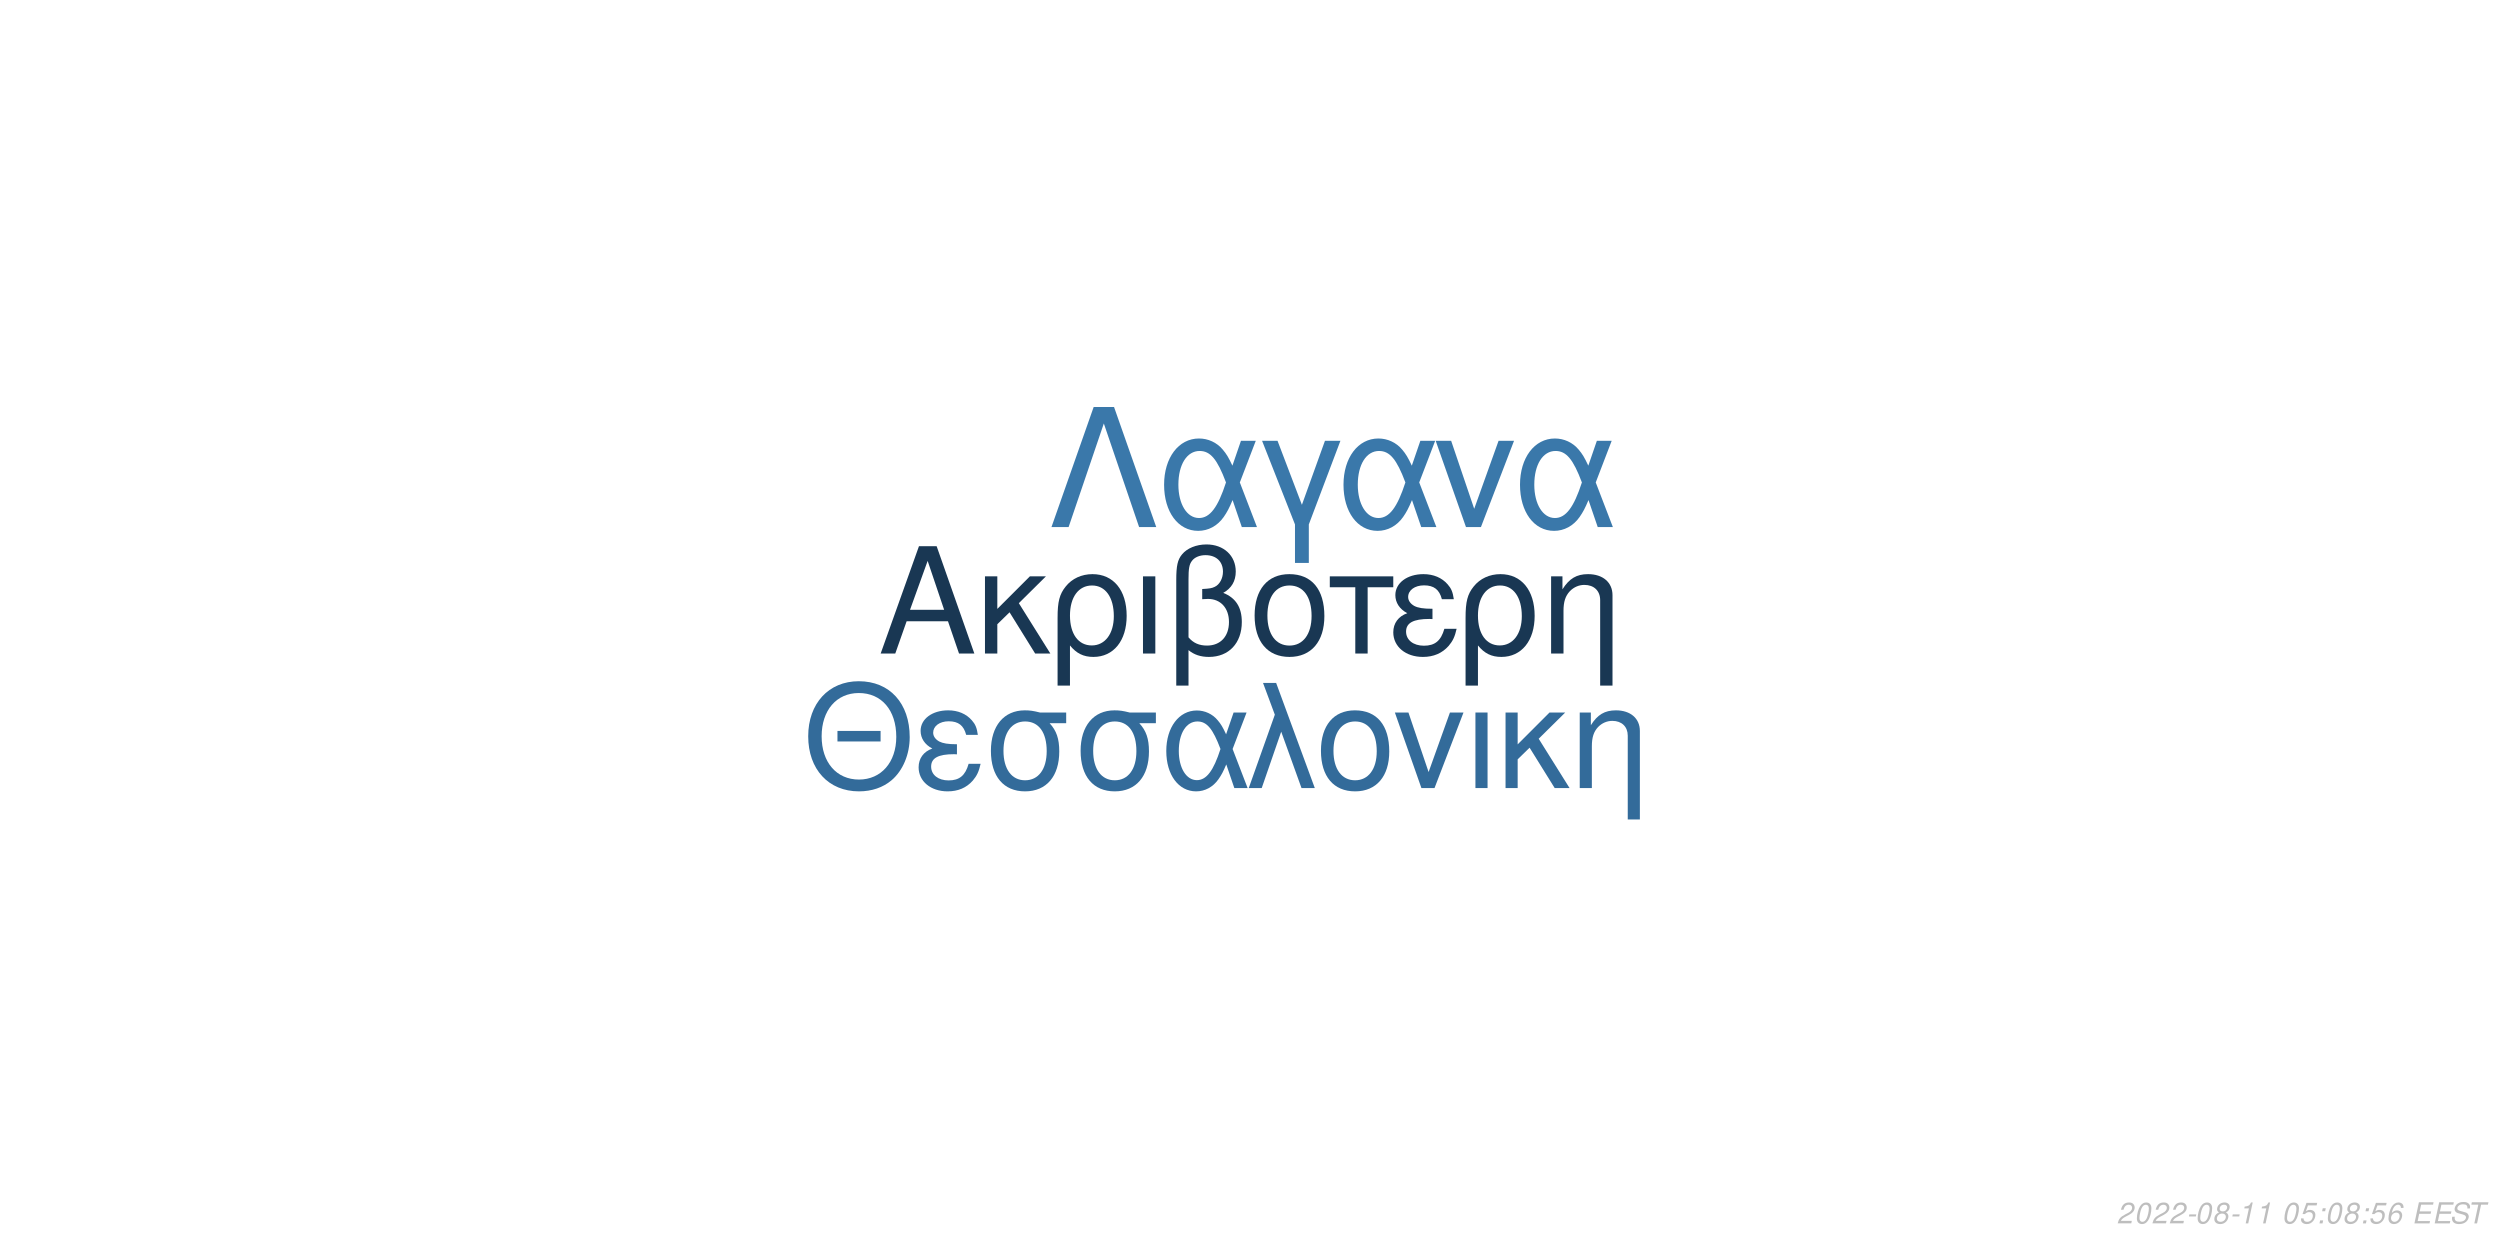
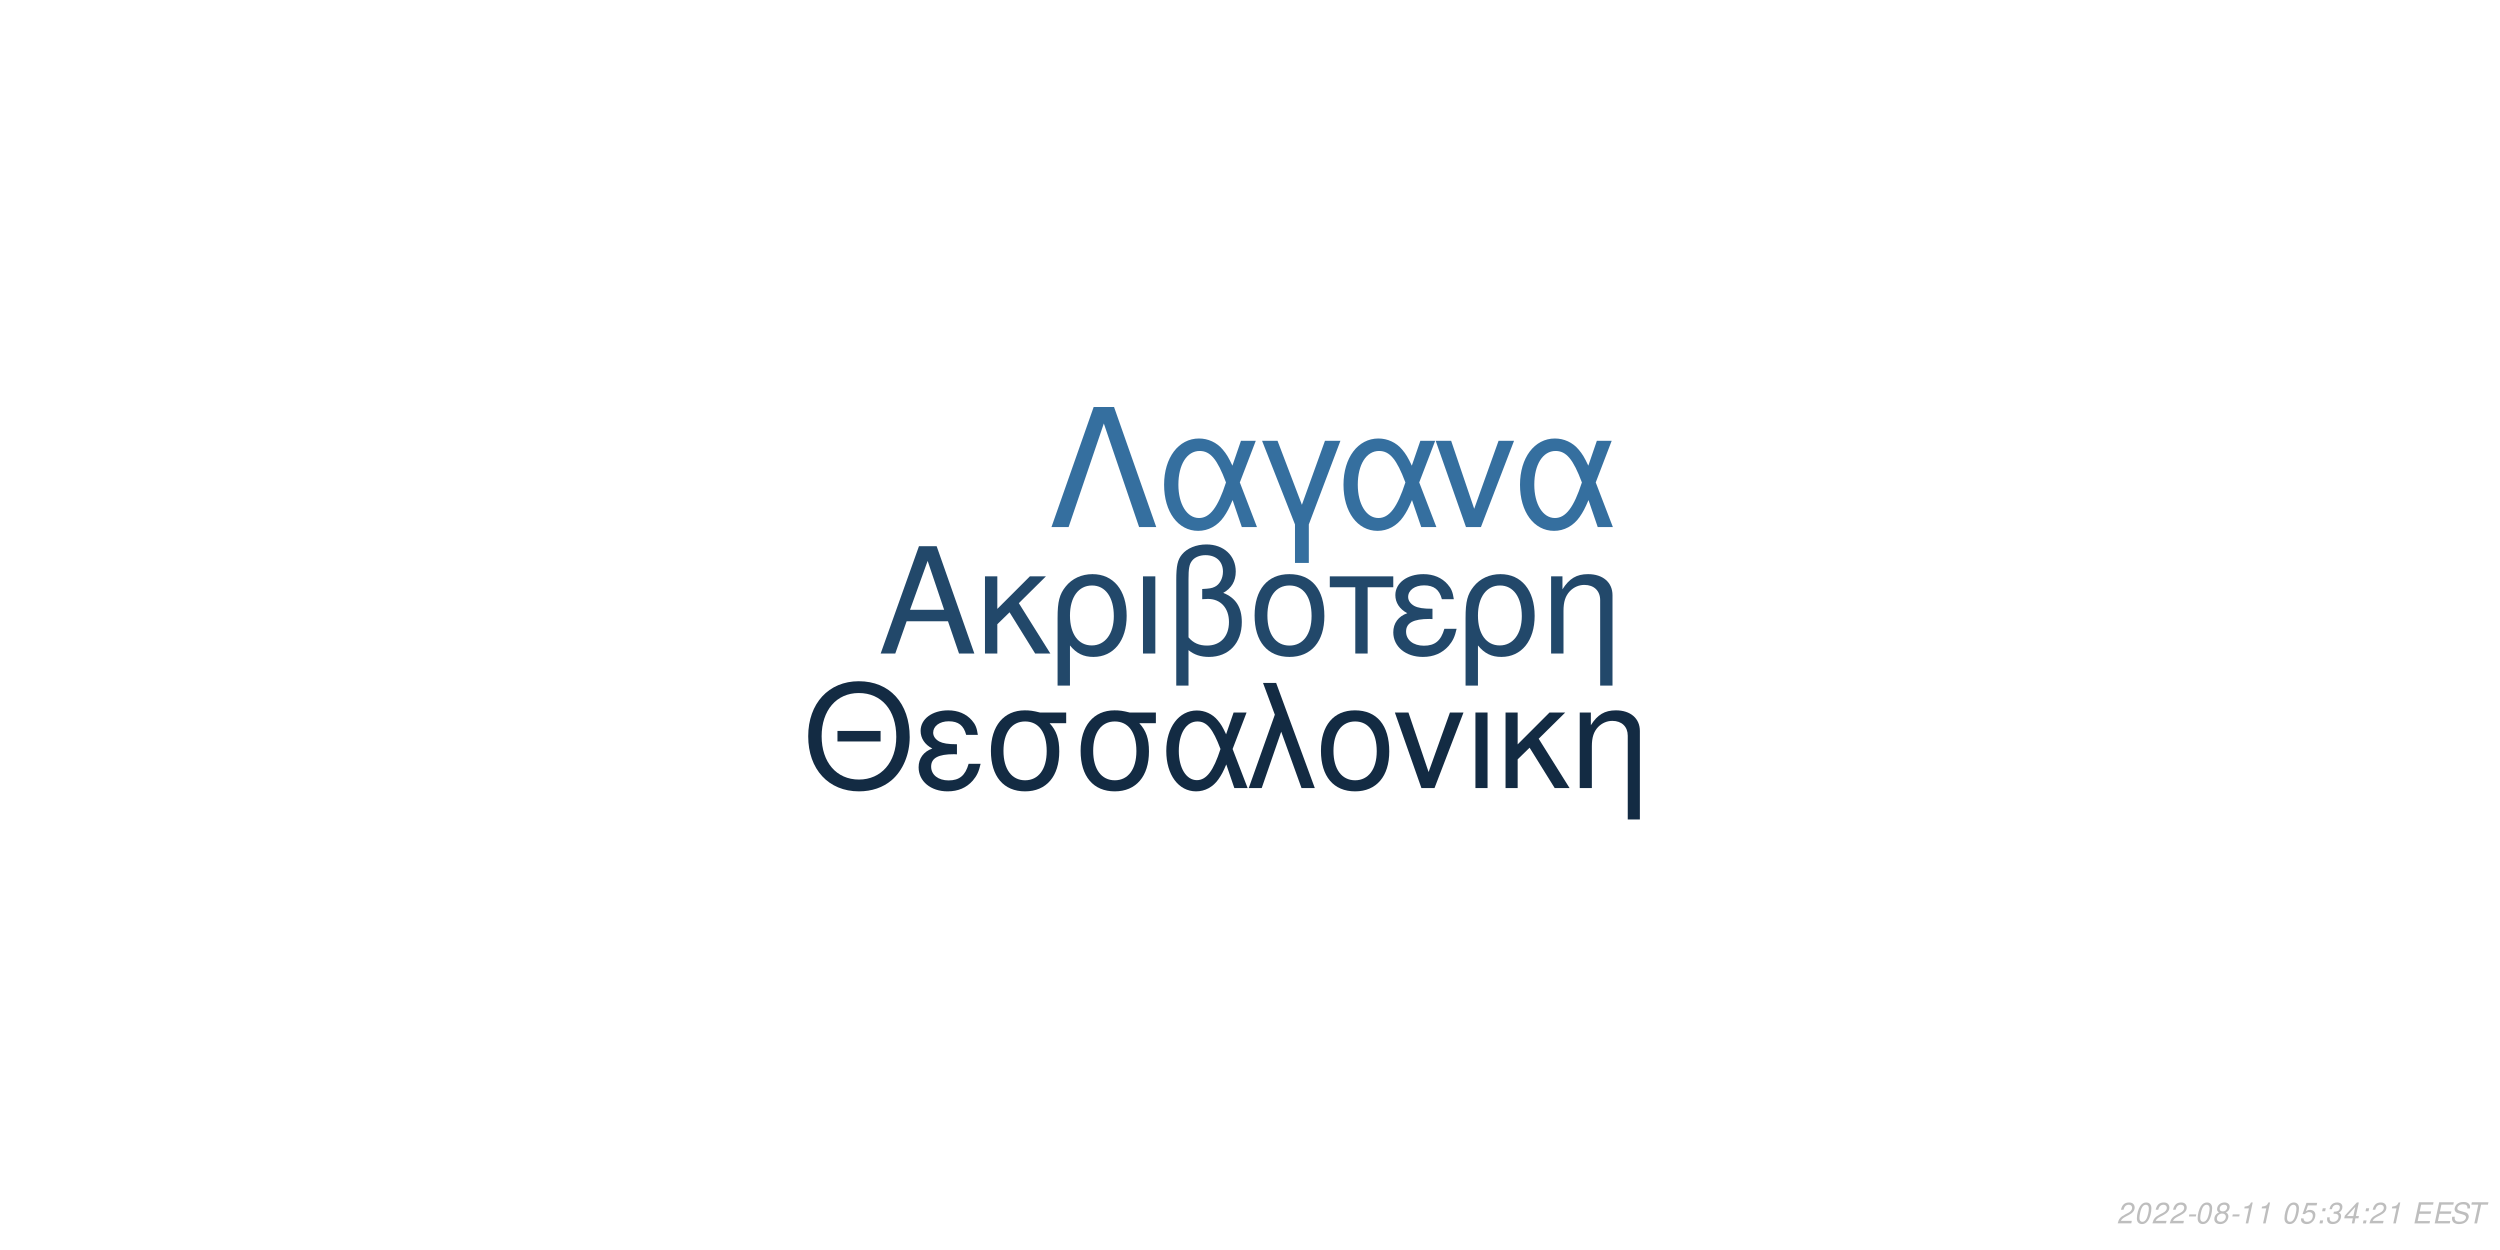
<svg xmlns="http://www.w3.org/2000/svg" xmlns:xlink="http://www.w3.org/1999/xlink" width="864pt" height="432pt" viewBox="0 0 864 432" version="1.1">
  <defs>
    <g>
      <symbol overflow="visible" id="glyph0-0">
        <path style="stroke:none;" d="" />
      </symbol>
      <symbol overflow="visible" id="glyph0-1">
        <path style="stroke:none;" d="M 24.125 -11.141 L 27.938 0 L 33.234 0 L 20.203 -37.094 L 14.094 -37.094 L 0.859 0 L 5.906 0 L 9.828 -11.141 Z M 22.797 -15.109 L 11 -15.109 L 17.094 -32.016 Z M 22.797 -15.109 " />
      </symbol>
      <symbol overflow="visible" id="glyph0-2">
        <path style="stroke:none;" d="M 7.172 -15.422 L 7.172 -26.672 L 2.906 -26.672 L 2.906 0 L 7.172 0 L 7.172 -10.125 L 11.406 -14.25 L 20.25 0 L 25.5 0 L 14.609 -17.406 L 23.969 -26.672 L 18.422 -26.672 Z M 7.172 -15.422 " />
      </symbol>
      <symbol overflow="visible" id="glyph0-3">
        <path style="stroke:none;" d="M 3 11.094 L 7.281 11.094 L 7.281 -2.797 C 9.516 -0.047 11.953 1.172 15.375 1.172 C 22.344 1.172 26.875 -4.422 26.875 -13.031 C 26.875 -21.891 22.297 -27.438 15.062 -27.438 C 11.297 -27.438 7.984 -25.906 5.797 -23.156 C 3.672 -20.516 3 -17.969 3 -12.359 Z M 14.906 -23.516 C 19.547 -23.516 22.438 -19.438 22.438 -12.922 C 22.438 -6.812 19.391 -2.797 14.812 -2.797 C 10.172 -2.797 7.281 -6.766 7.281 -13.125 C 7.281 -19.484 10.234 -23.516 14.906 -23.516 Z M 14.906 -23.516 " />
      </symbol>
      <symbol overflow="visible" id="glyph0-4">
        <path style="stroke:none;" d="M 3.516 0 L 7.781 0 L 7.781 -26.672 L 3.516 -26.672 Z M 3.516 0 " />
      </symbol>
      <symbol overflow="visible" id="glyph0-5">
        <path style="stroke:none;" d="M 4.016 11.094 L 8.25 11.094 L 8.25 -1.172 C 10.172 0.406 12.422 1.172 15.312 1.172 C 22.188 1.172 26.672 -3.609 26.672 -10.891 C 26.672 -15.984 24.578 -19.234 20.25 -20.969 C 23.109 -22.547 24.578 -25.031 24.578 -28.344 C 24.578 -33.844 20.406 -37.703 14.453 -37.703 C 10.938 -37.703 7.734 -36.391 6 -34.25 C 4.484 -32.422 4.016 -30.328 4.016 -25.391 Z M 8.25 -25.656 C 8.25 -29.359 8.5 -30.844 9.469 -32.062 C 10.375 -33.281 12.156 -34 14.094 -34 C 17.812 -34 20.156 -31.812 20.156 -28.297 C 20.156 -25.953 18.984 -23.812 17.297 -23.047 C 16.281 -22.547 15.469 -22.438 12.984 -22.297 L 12.984 -18.781 C 13.734 -18.828 14.344 -18.875 14.969 -18.875 C 19.344 -18.875 22.234 -15.719 22.234 -10.891 C 22.234 -5.906 19.281 -2.75 14.656 -2.75 C 11.953 -2.75 9.922 -3.609 8.25 -5.594 Z M 8.25 -25.656 " />
      </symbol>
      <symbol overflow="visible" id="glyph0-6">
        <path style="stroke:none;" d="M 14.094 -27.438 C 6.562 -27.438 2.094 -22.094 2.094 -13.125 C 2.094 -4.125 6.562 1.172 14.141 1.172 C 21.672 1.172 26.203 -4.172 26.203 -12.922 C 26.203 -22.188 21.828 -27.438 14.094 -27.438 Z M 14.141 -23.516 C 18.938 -23.516 21.781 -19.594 21.781 -12.984 C 21.781 -6.672 18.828 -2.75 14.141 -2.75 C 9.422 -2.75 6.516 -6.672 6.516 -13.125 C 6.516 -19.594 9.422 -23.516 14.141 -23.516 Z M 14.141 -23.516 " />
      </symbol>
      <symbol overflow="visible" id="glyph0-7">
        <path style="stroke:none;" d="M 7.891 0 L 12.156 0 L 12.156 -22.906 L 21.016 -22.906 L 21.016 -26.672 L -0.922 -26.672 L -0.922 -22.906 L 7.891 -22.906 Z M 7.891 0 " />
      </symbol>
      <symbol overflow="visible" id="glyph0-8">
        <path style="stroke:none;" d="M 14.562 -15.469 C 11.344 -15.469 9.562 -15.781 8.297 -16.438 C 6.922 -17.203 6.156 -18.328 6.156 -19.547 C 6.156 -21.891 8.453 -23.562 11.656 -23.562 C 15.062 -23.562 16.953 -22.094 17.812 -18.781 L 21.938 -18.781 C 21.578 -21.266 21.062 -22.5 19.797 -23.922 C 17.812 -26.203 14.906 -27.438 11.453 -27.438 C 5.797 -27.438 1.734 -24.375 1.734 -20.203 C 1.734 -17.609 3.156 -15.375 5.859 -13.938 C 2.797 -12.875 1.016 -10.484 1.016 -7.328 C 1.016 -2.391 5.297 1.172 11.25 1.172 C 14.969 1.172 17.906 -0.109 20.156 -2.641 C 21.578 -4.328 22.297 -5.797 22.906 -8.547 L 18.672 -8.547 C 17.5 -4.422 15.422 -2.703 11.609 -2.703 C 7.938 -2.703 5.438 -4.688 5.438 -7.578 C 5.438 -10.578 7.938 -11.953 13.484 -11.953 C 13.641 -11.953 14.094 -11.953 14.562 -11.906 Z M 14.562 -15.469 " />
      </symbol>
      <symbol overflow="visible" id="glyph0-9">
        <path style="stroke:none;" d="M 3.562 -26.672 L 3.562 0 L 7.844 0 L 7.844 -14.703 C 7.844 -17.906 8.5 -19.891 10.031 -21.531 C 11.406 -22.953 13.188 -23.719 15.062 -23.719 C 18.375 -23.719 20.516 -21.672 20.516 -18.469 L 20.516 11.094 L 24.781 11.094 L 24.781 -20.156 C 24.781 -24.578 21.469 -27.438 16.328 -27.438 C 12.359 -27.438 9.828 -25.906 7.484 -22.188 L 7.484 -26.672 Z M 3.562 -26.672 " />
      </symbol>
      <symbol overflow="visible" id="glyph1-0">
        <path style="stroke:none;" d="" />
      </symbol>
      <symbol overflow="visible" id="glyph1-1">
        <path style="stroke:none;" d="M 26.859 -19.734 L 11.953 -19.734 L 11.953 -16.094 L 26.859 -16.094 Z M 19.328 -36.922 C 8.922 -36.922 1.844 -29.25 1.844 -17.891 C 1.844 -6.484 8.875 1.141 19.391 1.141 C 23.812 1.141 27.703 -0.203 30.641 -2.688 C 34.578 -6.031 36.922 -11.656 36.922 -17.594 C 36.922 -29.297 30 -36.922 19.328 -36.922 Z M 19.328 -32.844 C 27.203 -32.844 32.281 -26.906 32.281 -17.688 C 32.281 -8.922 27.062 -2.938 19.391 -2.938 C 11.609 -2.938 6.484 -8.922 6.484 -17.891 C 6.484 -26.859 11.609 -32.844 19.328 -32.844 Z M 19.328 -32.844 " />
      </symbol>
      <symbol overflow="visible" id="glyph1-2">
        <path style="stroke:none;" d="M 14.25 -15.141 C 11.109 -15.141 9.375 -15.453 8.125 -16.094 C 6.781 -16.844 6.031 -17.938 6.031 -19.141 C 6.031 -21.422 8.266 -23.078 11.406 -23.078 C 14.75 -23.078 16.594 -21.625 17.438 -18.391 L 21.469 -18.391 C 21.125 -20.828 20.625 -22.031 19.391 -23.422 C 17.438 -25.656 14.594 -26.859 11.219 -26.859 C 5.688 -26.859 1.688 -23.875 1.688 -19.781 C 1.688 -17.234 3.094 -15.047 5.734 -13.656 C 2.734 -12.609 1 -10.266 1 -7.172 C 1 -2.344 5.188 1.141 11.016 1.141 C 14.656 1.141 17.547 -0.094 19.734 -2.594 C 21.125 -4.234 21.828 -5.688 22.422 -8.375 L 18.281 -8.375 C 17.141 -4.328 15.094 -2.641 11.359 -2.641 C 7.766 -2.641 5.328 -4.578 5.328 -7.422 C 5.328 -10.359 7.766 -11.703 13.203 -11.703 C 13.359 -11.703 13.797 -11.703 14.25 -11.656 Z M 14.25 -15.141 " />
      </symbol>
      <symbol overflow="visible" id="glyph1-3">
        <path style="stroke:none;" d="M 29 -26.109 L 19.938 -26.109 C 17.594 -26.703 16.438 -26.859 14.703 -26.859 C 7.469 -26.859 2.984 -21.469 2.984 -12.859 C 2.984 -4.031 7.375 1.141 14.797 1.141 C 22.172 1.141 26.609 -4.078 26.609 -12.656 C 26.609 -17.047 25.656 -19.828 23.266 -22.422 L 29 -22.422 Z M 14.797 -23.016 C 19.531 -23.016 22.266 -19.234 22.266 -12.75 C 22.266 -6.531 19.438 -2.688 14.797 -2.688 C 10.172 -2.688 7.328 -6.531 7.328 -12.859 C 7.328 -19.188 10.172 -23.016 14.797 -23.016 Z M 14.797 -23.016 " />
      </symbol>
      <symbol overflow="visible" id="glyph1-4">
        <path style="stroke:none;" d="M 29.344 -26.109 L 24.859 -26.109 L 22.266 -18.578 C 21.125 -21.031 20.484 -22.125 19.328 -23.469 C 17.547 -25.609 14.906 -26.812 12.156 -26.812 C 5.984 -26.812 1.594 -20.984 1.594 -12.812 C 1.594 -4.578 5.828 1.141 11.906 1.141 C 14.953 1.141 17.734 -0.344 19.625 -3.047 C 20.672 -4.531 21.281 -5.688 22.328 -8.172 L 25.109 0 L 29.703 0 L 24.516 -13.5 Z M 20.328 -13.5 C 17.891 -5.922 15.453 -2.734 12.156 -2.734 C 8.516 -2.734 5.922 -6.922 5.922 -12.812 C 5.922 -18.938 8.516 -23.016 12.359 -23.016 C 15.594 -23.016 17.688 -20.531 20.328 -13.5 Z M 20.328 -13.5 " />
      </symbol>
      <symbol overflow="visible" id="glyph1-5">
        <path style="stroke:none;" d="M 1.094 0 L 5.578 0 L 12.312 -19.484 L 19.328 0 L 23.922 0 L 10.562 -36.328 L 6.031 -36.328 L 10.109 -25.359 Z M 1.094 0 " />
      </symbol>
      <symbol overflow="visible" id="glyph1-6">
        <path style="stroke:none;" d="M 13.797 -26.859 C 6.422 -26.859 2.047 -21.625 2.047 -12.859 C 2.047 -4.031 6.422 1.141 13.859 1.141 C 21.234 1.141 25.656 -4.078 25.656 -12.656 C 25.656 -21.719 21.375 -26.859 13.797 -26.859 Z M 13.859 -23.016 C 18.531 -23.016 21.328 -19.188 21.328 -12.703 C 21.328 -6.531 18.438 -2.688 13.859 -2.688 C 9.219 -2.688 6.375 -6.531 6.375 -12.859 C 6.375 -19.188 9.219 -23.016 13.859 -23.016 Z M 13.859 -23.016 " />
      </symbol>
      <symbol overflow="visible" id="glyph1-7">
        <path style="stroke:none;" d="M 14.297 0 L 24.312 -26.109 L 19.625 -26.109 L 12.25 -5.531 L 5.281 -26.109 L 0.594 -26.109 L 9.766 0 Z M 14.297 0 " />
      </symbol>
      <symbol overflow="visible" id="glyph1-8">
        <path style="stroke:none;" d="M 3.438 0 L 7.625 0 L 7.625 -26.109 L 3.438 -26.109 Z M 3.438 0 " />
      </symbol>
      <symbol overflow="visible" id="glyph1-9">
        <path style="stroke:none;" d="M 7.031 -15.094 L 7.031 -26.109 L 2.844 -26.109 L 2.844 0 L 7.031 0 L 7.031 -9.922 L 11.156 -13.953 L 19.828 0 L 24.969 0 L 14.297 -17.047 L 23.469 -26.109 L 18.031 -26.109 Z M 7.031 -15.094 " />
      </symbol>
      <symbol overflow="visible" id="glyph1-10">
        <path style="stroke:none;" d="M 3.484 -26.109 L 3.484 0 L 7.672 0 L 7.672 -14.406 C 7.672 -17.547 8.328 -19.484 9.812 -21.078 C 11.156 -22.469 12.906 -23.219 14.75 -23.219 C 17.984 -23.219 20.078 -21.234 20.078 -18.094 L 20.078 10.859 L 24.266 10.859 L 24.266 -19.734 C 24.266 -24.062 21.031 -26.859 16 -26.859 C 12.109 -26.859 9.609 -25.359 7.328 -21.719 L 7.328 -26.109 Z M 3.484 -26.109 " />
      </symbol>
      <symbol overflow="visible" id="glyph2-0">
        <path style="stroke:none;" d="" />
      </symbol>
      <symbol overflow="visible" id="glyph2-1">
        <path style="stroke:none;" d="M 22.531 -41.484 L 15.484 -41.484 L 0.906 0 L 6.828 0 L 19 -35.797 L 31.188 0 L 37.109 0 Z M 22.531 -41.484 " />
      </symbol>
      <symbol overflow="visible" id="glyph2-2">
        <path style="stroke:none;" d="M 33.516 -29.812 L 28.391 -29.812 L 25.438 -21.219 C 24.125 -24.016 23.391 -25.266 22.078 -26.797 C 20.031 -29.25 17.016 -30.609 13.891 -30.609 C 6.828 -30.609 1.828 -23.953 1.828 -14.625 C 1.828 -5.234 6.656 1.312 13.594 1.312 C 17.078 1.312 20.266 -0.391 22.422 -3.469 C 23.609 -5.172 24.297 -6.484 25.5 -9.328 L 28.688 0 L 33.922 0 L 28 -15.422 Z M 23.219 -15.422 C 20.422 -6.766 17.641 -3.125 13.891 -3.125 C 9.734 -3.125 6.766 -7.906 6.766 -14.625 C 6.766 -21.625 9.734 -26.297 14.109 -26.297 C 17.812 -26.297 20.203 -23.453 23.219 -15.422 Z M 23.219 -15.422 " />
      </symbol>
      <symbol overflow="visible" id="glyph2-3">
        <path style="stroke:none;" d="M 12.062 12.406 L 16.844 12.406 L 16.844 -0.906 L 27.766 -29.812 L 22.422 -29.812 L 14.453 -7.688 L 6.031 -29.812 L 0.688 -29.812 L 12.062 -0.906 Z M 12.062 12.406 " />
      </symbol>
      <symbol overflow="visible" id="glyph2-4">
        <path style="stroke:none;" d="M 16.328 0 L 27.766 -29.812 L 22.422 -29.812 L 14 -6.312 L 6.031 -29.812 L 0.688 -29.812 L 11.156 0 Z M 16.328 0 " />
      </symbol>
      <symbol overflow="visible" id="glyph3-0">
        <path style="stroke:none;" d="" />
      </symbol>
      <symbol overflow="visible" id="glyph3-1">
        <path style="stroke:none;" d="M 5.234 -0.875 L 1.469 -0.875 C 1.641 -1.375 2.203 -1.891 3.109 -2.344 L 4.234 -2.938 C 5.562 -3.625 6.219 -4.469 6.219 -5.484 C 6.219 -5.938 6.062 -6.359 5.797 -6.656 C 5.469 -7.047 4.984 -7.234 4.312 -7.234 C 2.766 -7.234 1.891 -6.453 1.484 -4.734 L 2.375 -4.734 C 2.484 -5.188 2.609 -5.484 2.797 -5.75 C 3.094 -6.203 3.609 -6.453 4.188 -6.453 C 4.891 -6.453 5.344 -6.031 5.344 -5.375 C 5.344 -4.703 4.859 -4.094 4.016 -3.656 L 2.984 -3.125 C 1.234 -2.188 0.797 -1.656 0.344 -0.016 L 5.047 -0.016 Z M 5.234 -0.875 " />
      </symbol>
      <symbol overflow="visible" id="glyph3-2">
        <path style="stroke:none;" d="M 4.203 -7.234 C 3.375 -7.234 2.688 -6.812 2.125 -5.984 C 1.484 -5.047 0.984 -3.188 0.984 -1.734 C 0.984 -1.109 1.172 -0.562 1.484 -0.266 C 1.797 0.047 2.281 0.234 2.766 0.234 C 3.625 0.234 4.281 -0.156 4.859 -1.016 C 5.516 -1.953 6 -3.797 6 -5.266 C 6 -6.5 5.328 -7.234 4.203 -7.234 Z M 4.094 -6.453 C 4.734 -6.453 5.125 -5.984 5.125 -5.156 C 5.125 -4.203 4.781 -2.625 4.406 -1.812 C 3.984 -0.938 3.516 -0.547 2.875 -0.547 C 2.25 -0.547 1.875 -1.031 1.875 -1.828 C 1.875 -2.797 2.203 -4.344 2.594 -5.203 C 2.984 -6.047 3.453 -6.453 4.094 -6.453 Z M 4.094 -6.453 " />
      </symbol>
      <symbol overflow="visible" id="glyph3-3">
        <path style="stroke:none;" d="M 3.516 -3.125 L 1.125 -3.125 L 0.969 -2.406 L 3.359 -2.406 Z M 3.516 -3.125 " />
      </symbol>
      <symbol overflow="visible" id="glyph3-4">
        <path style="stroke:none;" d="M 4.766 -3.797 C 5.078 -3.969 5.234 -4.078 5.438 -4.234 C 5.812 -4.594 6.062 -5.172 6.062 -5.734 C 6.062 -6.625 5.344 -7.234 4.266 -7.234 C 2.812 -7.234 1.703 -6.219 1.703 -4.875 C 1.703 -4.406 1.875 -4.125 2.359 -3.812 C 1.297 -3.312 0.75 -2.516 0.75 -1.469 C 0.75 -0.438 1.547 0.234 2.812 0.234 C 3.656 0.234 4.359 -0.094 4.938 -0.734 C 5.359 -1.234 5.609 -1.859 5.609 -2.438 C 5.609 -3.047 5.312 -3.516 4.766 -3.797 Z M 4.109 -6.453 C 4.797 -6.453 5.188 -6.125 5.188 -5.578 C 5.188 -5.266 5.062 -4.922 4.859 -4.672 C 4.562 -4.312 4.188 -4.156 3.656 -4.156 C 2.984 -4.156 2.594 -4.453 2.594 -4.984 C 2.594 -5.859 3.203 -6.453 4.109 -6.453 Z M 3.453 -3.406 C 4.234 -3.406 4.734 -2.984 4.734 -2.312 C 4.734 -1.312 3.922 -0.547 2.875 -0.547 C 2.125 -0.547 1.625 -0.969 1.625 -1.625 C 1.625 -2.609 2.438 -3.406 3.453 -3.406 Z M 3.453 -3.406 " />
      </symbol>
      <symbol overflow="visible" id="glyph3-5">
        <path style="stroke:none;" d="M 3.703 -5.188 L 2.594 0 L 3.469 0 L 5.016 -7.234 L 4.438 -7.234 C 3.906 -6.156 3.688 -6.016 2.234 -5.812 L 2.109 -5.188 Z M 3.703 -5.188 " />
      </symbol>
      <symbol overflow="visible" id="glyph3-6">
        <path style="stroke:none;" d="" />
      </symbol>
      <symbol overflow="visible" id="glyph3-7">
        <path style="stroke:none;" d="M 6.297 -7.094 L 2.594 -7.094 L 1.234 -3.234 L 2.047 -3.234 C 2.656 -3.766 2.938 -3.906 3.531 -3.906 C 4.328 -3.906 4.797 -3.453 4.797 -2.688 C 4.797 -1.438 3.969 -0.547 2.828 -0.547 C 2.031 -0.547 1.609 -0.938 1.578 -1.734 L 0.703 -1.734 L 0.703 -1.516 C 0.703 -0.938 0.844 -0.547 1.188 -0.266 C 1.562 0.062 2.078 0.234 2.703 0.234 C 3.656 0.234 4.391 -0.156 4.984 -0.922 C 5.422 -1.5 5.672 -2.234 5.672 -2.953 C 5.672 -4 4.938 -4.672 3.812 -4.672 C 3.328 -4.672 2.906 -4.547 2.406 -4.234 L 3.109 -6.219 L 6.109 -6.219 Z M 6.297 -7.094 " />
      </symbol>
      <symbol overflow="visible" id="glyph3-8">
        <path style="stroke:none;" d="M 2.359 -1.031 L 1.312 -1.031 L 1.094 0 L 2.141 0 Z M 3.266 -5.234 L 2.219 -5.234 L 2 -4.203 L 3.047 -4.203 Z M 3.266 -5.234 " />
      </symbol>
      <symbol overflow="visible" id="glyph3-9">
-         <path style="stroke:none;" d="M 6.125 -5.344 L 6.141 -5.625 C 6.141 -6.609 5.453 -7.234 4.391 -7.234 C 3.438 -7.234 2.641 -6.719 2.016 -5.703 C 1.422 -4.781 0.938 -2.953 0.938 -1.688 C 0.938 -0.516 1.688 0.234 2.859 0.234 C 3.703 0.234 4.438 -0.156 5 -0.875 C 5.406 -1.422 5.672 -2.156 5.672 -2.766 C 5.672 -3.812 4.969 -4.5 3.906 -4.5 C 3.234 -4.5 2.672 -4.234 2.094 -3.625 C 2.406 -5.375 3.234 -6.453 4.25 -6.453 C 4.703 -6.453 5.062 -6.234 5.172 -5.844 C 5.203 -5.719 5.234 -5.578 5.25 -5.344 Z M 3.656 -3.734 C 4.344 -3.734 4.797 -3.281 4.797 -2.625 C 4.797 -1.469 3.984 -0.547 2.984 -0.547 C 2.297 -0.547 1.812 -1.047 1.812 -1.766 C 1.812 -2.859 2.625 -3.734 3.656 -3.734 Z M 3.656 -3.734 " />
+         <path style="stroke:none;" d="M 2.922 -3.312 C 3.125 -3.344 3.234 -3.344 3.375 -3.344 C 4.203 -3.344 4.688 -3 4.688 -2.406 C 4.688 -1.312 3.906 -0.547 2.781 -0.547 C 2.047 -0.547 1.594 -0.938 1.594 -1.562 C 1.594 -1.719 1.609 -1.844 1.656 -2.094 L 0.766 -2.094 C 0.734 -1.797 0.719 -1.641 0.719 -1.469 C 0.719 -0.375 1.406 0.234 2.641 0.234 C 3.547 0.234 4.297 -0.078 4.812 -0.656 C 5.266 -1.156 5.562 -1.875 5.562 -2.547 C 5.562 -3.125 5.344 -3.453 4.797 -3.734 C 5.641 -4.234 6.016 -4.844 6.016 -5.734 C 6.016 -6.656 5.312 -7.234 4.203 -7.234 C 3.375 -7.234 2.672 -6.938 2.188 -6.375 C 1.891 -6.031 1.703 -5.641 1.516 -4.906 L 2.391 -4.906 C 2.5 -5.359 2.594 -5.594 2.734 -5.812 C 3.047 -6.234 3.516 -6.453 4.078 -6.453 C 4.734 -6.453 5.141 -6.125 5.141 -5.578 C 5.141 -5.188 5.016 -4.797 4.797 -4.547 C 4.516 -4.234 4 -4.062 3.266 -4.062 L 3.078 -4.062 Z M 2.922 -3.312 " />
      </symbol>
      <symbol overflow="visible" id="glyph3-10">
+         <path style="stroke:none;" d="M 3.625 -1.75 L 3.266 0 L 4.141 0 L 4.516 -1.75 L 5.562 -1.75 L 5.734 -2.531 L 4.688 -2.531 L 5.688 -7.234 L 5.016 -7.234 L 0.844 -2.672 L 0.641 -1.75 Z M 3.797 -2.531 L 1.594 -2.531 L 4.469 -5.703 Z M 3.797 -2.531 " />
+       </symbol>
+       <symbol overflow="visible" id="glyph3-11">
        <path style="stroke:none;" d="M 2.547 -3.312 L 6.5 -3.312 L 6.688 -4.141 L 2.719 -4.141 L 3.219 -6.469 L 7.344 -6.469 L 7.516 -7.297 L 2.453 -7.297 L 0.906 0 L 6.125 0 L 6.297 -0.812 L 2.016 -0.812 Z M 2.547 -3.312 " />
      </symbol>
-       <symbol overflow="visible" id="glyph3-11">
+       <symbol overflow="visible" id="glyph3-12">
        <path style="stroke:none;" d="M 7.062 -5.156 C 7.125 -5.438 7.141 -5.562 7.141 -5.703 C 7.141 -6.156 6.938 -6.594 6.594 -6.891 C 6.188 -7.25 5.656 -7.406 4.875 -7.406 C 3.844 -7.406 3.047 -7.125 2.5 -6.562 C 2.094 -6.141 1.781 -5.438 1.781 -4.922 C 1.781 -4.297 2.219 -3.766 2.891 -3.562 L 4.594 -3.094 C 5.406 -2.859 5.734 -2.578 5.734 -2.094 C 5.734 -1.781 5.547 -1.406 5.266 -1.141 C 4.844 -0.766 4.266 -0.578 3.453 -0.578 C 2.328 -0.578 1.812 -0.984 1.812 -1.906 C 1.812 -2.047 1.812 -2.125 1.844 -2.312 L 0.984 -2.312 C 0.906 -2.062 0.891 -1.906 0.891 -1.688 C 0.891 -0.484 1.797 0.234 3.297 0.234 C 4.359 0.234 5.234 -0.062 5.812 -0.609 C 6.344 -1.078 6.688 -1.797 6.688 -2.375 C 6.688 -2.641 6.609 -2.906 6.453 -3.156 C 6.234 -3.5 5.938 -3.703 5.469 -3.828 L 3.75 -4.312 C 2.984 -4.547 2.734 -4.734 2.734 -5.188 C 2.734 -5.547 2.875 -5.844 3.188 -6.109 C 3.547 -6.438 4.031 -6.594 4.703 -6.594 C 5.266 -6.594 5.688 -6.484 5.906 -6.297 C 6.094 -6.125 6.219 -5.797 6.219 -5.516 C 6.219 -5.422 6.203 -5.344 6.188 -5.156 Z M 7.062 -5.156 " />
      </symbol>
-       <symbol overflow="visible" id="glyph3-12">
+       <symbol overflow="visible" id="glyph3-13">
        <path style="stroke:none;" d="M 4.938 -6.469 L 7.312 -6.469 L 7.484 -7.297 L 1.75 -7.297 L 1.578 -6.469 L 3.984 -6.469 L 2.609 0 L 3.547 0 Z M 4.938 -6.469 " />
      </symbol>
    </g>
  </defs>
  <g id="surface1">
    <rect x="0" y="0" width="864" height="432" style="fill:rgb(100%,100%,100%);fill-opacity:1;stroke:none;" />
-     <g style="fill:rgb(9.804%,21.569%,32.549%);fill-opacity:1;">
+     <g style="fill:rgb(13.333%,28.235%,41.569%);fill-opacity:1;">
      <use xlink:href="#glyph0-1" x="303.5" y="225.861" />
      <use xlink:href="#glyph0-2" x="337.5" y="225.861" />
      <use xlink:href="#glyph0-3" x="362.5" y="225.861" />
      <use xlink:href="#glyph0-4" x="391.5" y="225.861" />
      <use xlink:href="#glyph0-5" x="402.5" y="225.861" />
      <use xlink:href="#glyph0-6" x="431.5" y="225.861" />
      <use xlink:href="#glyph0-7" x="460.5" y="225.861" />
      <use xlink:href="#glyph0-8" x="480.5" y="225.861" />
      <use xlink:href="#glyph0-3" x="503.5" y="225.861" />
      <use xlink:href="#glyph0-9" x="532.5" y="225.861" />
    </g>
-     <g style="fill:rgb(20%,41.961%,60.392%);fill-opacity:1;">
+     <g style="fill:rgb(7.451%,16.863%,26.275%);fill-opacity:1;">
      <use xlink:href="#glyph1-1" x="277.473" y="272.354" />
      <use xlink:href="#glyph1-2" x="316.473" y="272.354" />
      <use xlink:href="#glyph1-3" x="339.473" y="272.354" />
      <use xlink:href="#glyph1-3" x="370.473" y="272.354" />
      <use xlink:href="#glyph1-4" x="401.473" y="272.354" />
      <use xlink:href="#glyph1-5" x="430.473" y="272.354" />
      <use xlink:href="#glyph1-6" x="454.473" y="272.354" />
      <use xlink:href="#glyph1-7" x="481.473" y="272.354" />
      <use xlink:href="#glyph1-8" x="506.473" y="272.354" />
      <use xlink:href="#glyph1-9" x="517.473" y="272.354" />
      <use xlink:href="#glyph1-10" x="542.473" y="272.354" />
    </g>
-     <g style="fill:rgb(22.745%,47.059%,66.667%);fill-opacity:1;">
+     <g style="fill:rgb(20.784%,43.529%,62.353%);fill-opacity:1;">
      <use xlink:href="#glyph2-1" x="362.484" y="182.152" />
      <use xlink:href="#glyph2-2" x="400.484" y="182.152" />
      <use xlink:href="#glyph2-3" x="435.484" y="182.152" />
      <use xlink:href="#glyph2-2" x="462.484" y="182.152" />
      <use xlink:href="#glyph2-4" x="495.484" y="182.152" />
      <use xlink:href="#glyph2-2" x="523.484" y="182.152" />
    </g>
    <g style="fill:rgb(74.51%,74.51%,74.51%);fill-opacity:1;">
      <use xlink:href="#glyph3-1" x="731.52" y="422.81" />
      <use xlink:href="#glyph3-2" x="737.52" y="422.81" />
      <use xlink:href="#glyph3-1" x="743.52" y="422.81" />
      <use xlink:href="#glyph3-1" x="749.52" y="422.81" />
      <use xlink:href="#glyph3-3" x="755.52" y="422.81" />
      <use xlink:href="#glyph3-2" x="758.52" y="422.81" />
      <use xlink:href="#glyph3-4" x="764.52" y="422.81" />
      <use xlink:href="#glyph3-3" x="770.52" y="422.81" />
      <use xlink:href="#glyph3-5" x="773.52" y="422.81" />
      <use xlink:href="#glyph3-5" x="779.52" y="422.81" />
      <use xlink:href="#glyph3-6" x="785.52" y="422.81" />
      <use xlink:href="#glyph3-2" x="788.52" y="422.81" />
      <use xlink:href="#glyph3-7" x="794.52" y="422.81" />
      <use xlink:href="#glyph3-8" x="800.52" y="422.81" />
-       <use xlink:href="#glyph3-2" x="803.52" y="422.81" />
-       <use xlink:href="#glyph3-4" x="809.52" y="422.81" />
+       <use xlink:href="#glyph3-9" x="803.52" y="422.81" />
+       <use xlink:href="#glyph3-10" x="809.52" y="422.81" />
      <use xlink:href="#glyph3-8" x="815.52" y="422.81" />
-       <use xlink:href="#glyph3-7" x="818.52" y="422.81" />
-       <use xlink:href="#glyph3-9" x="824.52" y="422.81" />
+       <use xlink:href="#glyph3-1" x="818.52" y="422.81" />
+       <use xlink:href="#glyph3-5" x="824.52" y="422.81" />
      <use xlink:href="#glyph3-6" x="830.52" y="422.81" />
-       <use xlink:href="#glyph3-10" x="833.52" y="422.81" />
-       <use xlink:href="#glyph3-10" x="840.52" y="422.81" />
-       <use xlink:href="#glyph3-11" x="846.52" y="422.81" />
-       <use xlink:href="#glyph3-12" x="852.52" y="422.81" />
+       <use xlink:href="#glyph3-11" x="833.52" y="422.81" />
+       <use xlink:href="#glyph3-11" x="840.52" y="422.81" />
+       <use xlink:href="#glyph3-12" x="846.52" y="422.81" />
+       <use xlink:href="#glyph3-13" x="852.52" y="422.81" />
    </g>
  </g>
</svg>
